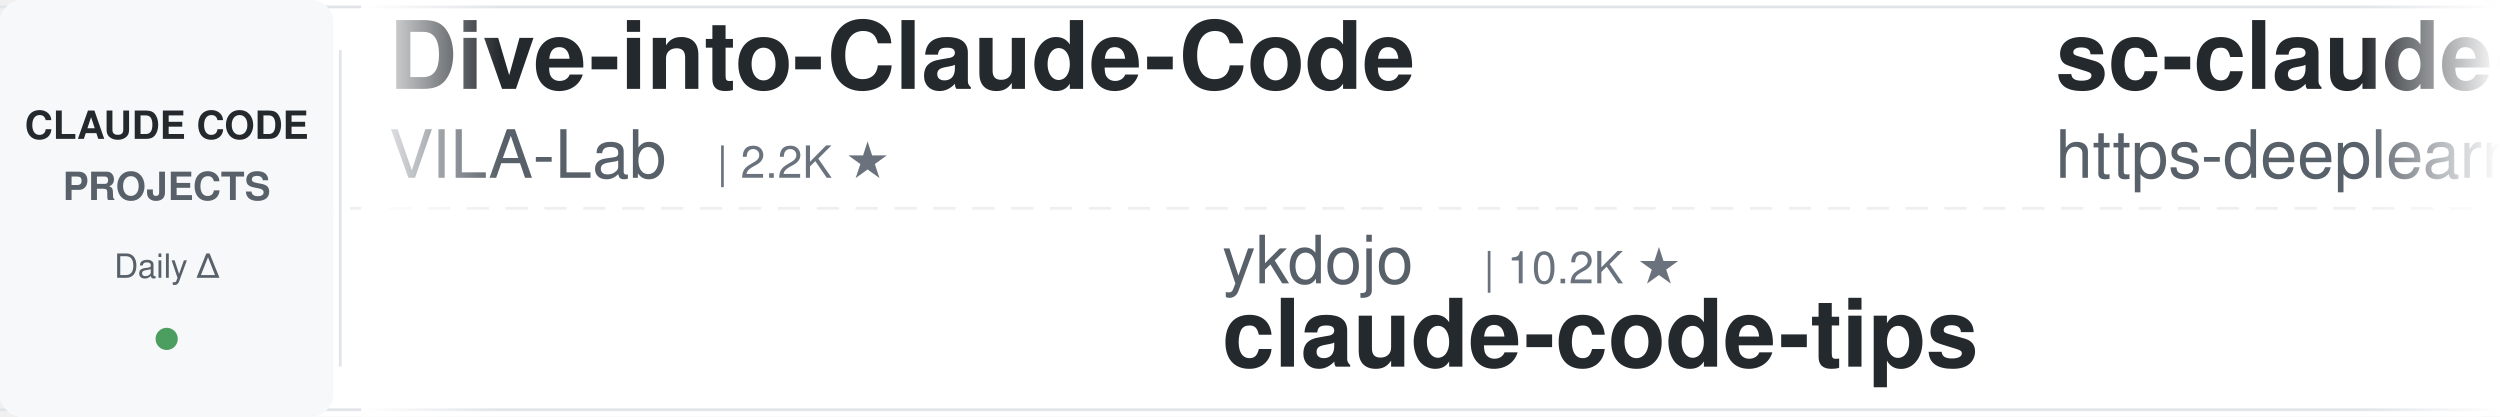
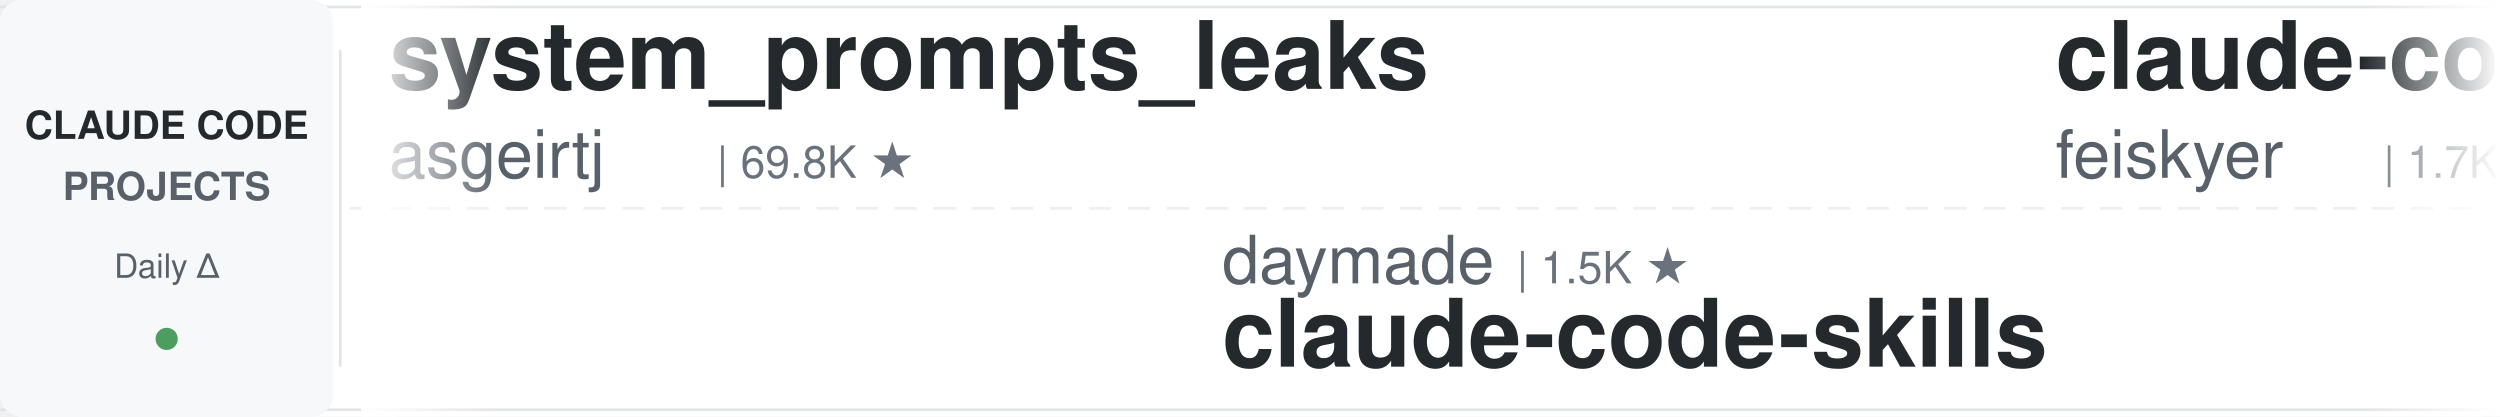
<svg xmlns="http://www.w3.org/2000/svg" width="900" height="150">
  <defs>
    <linearGradient id="leftFade" x1="0%" y1="0%" x2="100%" y2="0%">
      <stop offset="0%" style="stop-color:#ffffff;stop-opacity:1" />
      <stop offset="100%" style="stop-color:#ffffff;stop-opacity:0" />
    </linearGradient>
    <linearGradient id="rightFade" x1="0%" y1="0%" x2="100%" y2="0%">
      <stop offset="0%" style="stop-color:#ffffff;stop-opacity:0" />
      <stop offset="100%" style="stop-color:#ffffff;stop-opacity:1" />
    </linearGradient>
  </defs>
  <rect width="900" height="150" fill="#ffffff" rx="8" />
  <rect x="0" y="2" width="900" height="1" fill="#e1e4e8" />
  <rect x="0" y="147" width="900" height="1" fill="#e1e4e8" />
  <line x1="0" y1="75" x2="900" y2="75" stroke="#e1e4e8" stroke-width="1" stroke-dasharray="8 6" opacity="0.6" />
  <rect x="0" y="0" width="120" height="150" fill="#f6f8fa" rx="8" />
  <text x="60" y="50" font-family="-apple-system, BlinkMacSystemFont, 'Segoe UI', Helvetica, Arial, sans-serif" font-size="14" font-weight="600" fill="#24292e" text-anchor="middle">CLAUDE CODE</text>
  <text x="60" y="72" font-family="-apple-system, BlinkMacSystemFont, 'Segoe UI', Helvetica, Arial, sans-serif" font-size="14" font-weight="600" fill="#586069" text-anchor="middle">PROJECTS</text>
  <text x="60" y="100" font-family="-apple-system, BlinkMacSystemFont, 'Segoe UI', Helvetica, Arial, sans-serif" font-size="12" font-weight="500" fill="#586069" text-anchor="middle">Daily Δ</text>
  <circle cx="60" cy="122" r="4" fill="#22863a" opacity="0.8" />
  <rect x="122" y="18" width="1" height="114" fill="#e1e4e8" />
  <clipPath id="tickerClip">
    <rect x="130" y="0" width="770" height="150" />
  </clipPath>
  <g clip-path="url(#tickerClip)">
    <g id="tickerItems">
      <animateTransform attributeName="transform" attributeType="XML" type="translate" from="0 0" to="-3000 0" dur="54s" repeatCount="indefinite" />
      <g transform="translate(0, 0)">
-         <text x="140" y="32" font-family="-apple-system, BlinkMacSystemFont, 'Segoe UI', Helvetica, Arial, sans-serif" font-size="34" font-weight="600" fill="#24292e">Dive-into-Claude-Code</text>
-         <text x="140" y="64" font-family="-apple-system, BlinkMacSystemFont, 'Segoe UI', Helvetica, Arial, sans-serif" font-size="24" font-weight="400" fill="#586069">VILA-Lab</text>
-         <text x="258" y="64" font-family="-apple-system, BlinkMacSystemFont, 'Segoe UI', Helvetica, Arial, sans-serif" font-size="16" font-weight="500" fill="#6a737d">| 2.2K ★</text>
+         <text x="140" y="32" font-family="-apple-system, BlinkMacSystemFont, 'Segoe UI', Helvetica, Arial, sans-serif" font-size="34" font-weight="600" fill="#24292e">system_prompts_leaks</text>
+         <text x="140" y="64" font-family="-apple-system, BlinkMacSystemFont, 'Segoe UI', Helvetica, Arial, sans-serif" font-size="24" font-weight="400" fill="#586069">asgeirtj</text>
+         <text x="258" y="64" font-family="-apple-system, BlinkMacSystemFont, 'Segoe UI', Helvetica, Arial, sans-serif" font-size="16" font-weight="500" fill="#6a737d">| 69.8K ★</text>
      </g>
      <g transform="translate(300, 0)">
-         <text x="140" y="102" font-family="-apple-system, BlinkMacSystemFont, 'Segoe UI', Helvetica, Arial, sans-serif" font-size="24" font-weight="400" fill="#586069">ykdojo</text>
-         <text x="234" y="102" font-family="-apple-system, BlinkMacSystemFont, 'Segoe UI', Helvetica, Arial, sans-serif" font-size="16" font-weight="500" fill="#6a737d">| 10.2K ★</text>
-         <text x="140" y="132" font-family="-apple-system, BlinkMacSystemFont, 'Segoe UI', Helvetica, Arial, sans-serif" font-size="34" font-weight="600" fill="#24292e">claude-code-tips</text>
+         <text x="140" y="102" font-family="-apple-system, BlinkMacSystemFont, 'Segoe UI', Helvetica, Arial, sans-serif" font-size="24" font-weight="400" fill="#586069">daymade</text>
+         <text x="246" y="102" font-family="-apple-system, BlinkMacSystemFont, 'Segoe UI', Helvetica, Arial, sans-serif" font-size="16" font-weight="500" fill="#6a737d">| 1.5K ★</text>
+         <text x="140" y="132" font-family="-apple-system, BlinkMacSystemFont, 'Segoe UI', Helvetica, Arial, sans-serif" font-size="34" font-weight="600" fill="#24292e">claude-code-skills</text>
      </g>
      <g transform="translate(600, 0)">
-         <text x="140" y="32" font-family="-apple-system, BlinkMacSystemFont, 'Segoe UI', Helvetica, Arial, sans-serif" font-size="34" font-weight="600" fill="#24292e">sc-claude-code-files</text>
-         <text x="140" y="64" font-family="-apple-system, BlinkMacSystemFont, 'Segoe UI', Helvetica, Arial, sans-serif" font-size="24" font-weight="400" fill="#586069">https-deeplearning-ai</text>
-         <text x="414" y="64" font-family="-apple-system, BlinkMacSystemFont, 'Segoe UI', Helvetica, Arial, sans-serif" font-size="16" font-weight="500" fill="#6a737d">| 556 ★</text>
+         <text x="140" y="32" font-family="-apple-system, BlinkMacSystemFont, 'Segoe UI', Helvetica, Arial, sans-serif" font-size="34" font-weight="600" fill="#24292e">claude-code-settings</text>
+         <text x="140" y="64" font-family="-apple-system, BlinkMacSystemFont, 'Segoe UI', Helvetica, Arial, sans-serif" font-size="24" font-weight="400" fill="#586069">feiskyer</text>
+         <text x="258" y="64" font-family="-apple-system, BlinkMacSystemFont, 'Segoe UI', Helvetica, Arial, sans-serif" font-size="16" font-weight="500" fill="#6a737d">| 1.7K ★</text>
      </g>
      <g transform="translate(900, 0)">
-         <text x="140" y="102" font-family="-apple-system, BlinkMacSystemFont, 'Segoe UI', Helvetica, Arial, sans-serif" font-size="24" font-weight="400" fill="#586069">disler</text>
-         <text x="234" y="102" font-family="-apple-system, BlinkMacSystemFont, 'Segoe UI', Helvetica, Arial, sans-serif" font-size="16" font-weight="500" fill="#6a737d">| 3.9K ★</text>
-         <text x="140" y="132" font-family="-apple-system, BlinkMacSystemFont, 'Segoe UI', Helvetica, Arial, sans-serif" font-size="34" font-weight="600" fill="#24292e">claude-code-hooks-master...</text>
+         <text x="140" y="102" font-family="-apple-system, BlinkMacSystemFont, 'Segoe UI', Helvetica, Arial, sans-serif" font-size="24" font-weight="400" fill="#586069">shareAI-lab</text>
+         <text x="294" y="102" font-family="-apple-system, BlinkMacSystemFont, 'Segoe UI', Helvetica, Arial, sans-serif" font-size="16" font-weight="500" fill="#6a737d">| 78.7K ★</text>
+         <text x="140" y="132" font-family="-apple-system, BlinkMacSystemFont, 'Segoe UI', Helvetica, Arial, sans-serif" font-size="34" font-weight="600" fill="#24292e">learn-claude-code</text>
      </g>
      <g transform="translate(1200, 0)">
-         <text x="140" y="32" font-family="-apple-system, BlinkMacSystemFont, 'Segoe UI', Helvetica, Arial, sans-serif" font-size="34" font-weight="600" fill="#24292e">claude-code-action</text>
-         <text x="140" y="64" font-family="-apple-system, BlinkMacSystemFont, 'Segoe UI', Helvetica, Arial, sans-serif" font-size="24" font-weight="400" fill="#586069">anthropics</text>
-         <text x="282" y="64" font-family="-apple-system, BlinkMacSystemFont, 'Segoe UI', Helvetica, Arial, sans-serif" font-size="16" font-weight="500" fill="#6a737d">| 9.5K ★</text>
+         <text x="140" y="32" font-family="-apple-system, BlinkMacSystemFont, 'Segoe UI', Helvetica, Arial, sans-serif" font-size="34" font-weight="600" fill="#24292e">ClaudeCodeAgents</text>
+         <text x="140" y="64" font-family="-apple-system, BlinkMacSystemFont, 'Segoe UI', Helvetica, Arial, sans-serif" font-size="24" font-weight="400" fill="#586069">darcyegb</text>
+         <text x="258" y="64" font-family="-apple-system, BlinkMacSystemFont, 'Segoe UI', Helvetica, Arial, sans-serif" font-size="16" font-weight="500" fill="#6a737d">| 777 ★</text>
      </g>
      <g transform="translate(1500, 0)">
-         <text x="140" y="102" font-family="-apple-system, BlinkMacSystemFont, 'Segoe UI', Helvetica, Arial, sans-serif" font-size="24" font-weight="400" fill="#586069">VoltAgent</text>
-         <text x="270" y="102" font-family="-apple-system, BlinkMacSystemFont, 'Segoe UI', Helvetica, Arial, sans-serif" font-size="16" font-weight="500" fill="#6a737d">| 25.8K ★</text>
-         <text x="140" y="132" font-family="-apple-system, BlinkMacSystemFont, 'Segoe UI', Helvetica, Arial, sans-serif" font-size="34" font-weight="600" fill="#24292e">awesome-claude-code-suba...</text>
+         <text x="140" y="102" font-family="-apple-system, BlinkMacSystemFont, 'Segoe UI', Helvetica, Arial, sans-serif" font-size="24" font-weight="400" fill="#586069">liuup</text>
+         <text x="222" y="102" font-family="-apple-system, BlinkMacSystemFont, 'Segoe UI', Helvetica, Arial, sans-serif" font-size="16" font-weight="500" fill="#6a737d">| 4.0K ★</text>
+         <text x="140" y="132" font-family="-apple-system, BlinkMacSystemFont, 'Segoe UI', Helvetica, Arial, sans-serif" font-size="34" font-weight="600" fill="#24292e">claude-code-analysis</text>
      </g>
      <g transform="translate(1800, 0)">
-         <text x="140" y="32" font-family="-apple-system, BlinkMacSystemFont, 'Segoe UI', Helvetica, Arial, sans-serif" font-size="34" font-weight="600" fill="#24292e">claude-code-source-build</text>
-         <text x="140" y="64" font-family="-apple-system, BlinkMacSystemFont, 'Segoe UI', Helvetica, Arial, sans-serif" font-size="24" font-weight="400" fill="#586069">andrew-kramer-inno</text>
-         <text x="378" y="64" font-family="-apple-system, BlinkMacSystemFont, 'Segoe UI', Helvetica, Arial, sans-serif" font-size="16" font-weight="500" fill="#6a737d">| 593 ★</text>
+         <text x="140" y="32" font-family="-apple-system, BlinkMacSystemFont, 'Segoe UI', Helvetica, Arial, sans-serif" font-size="34" font-weight="600" fill="#24292e">claude-code-tips</text>
+         <text x="140" y="64" font-family="-apple-system, BlinkMacSystemFont, 'Segoe UI', Helvetica, Arial, sans-serif" font-size="24" font-weight="400" fill="#586069">ykdojo</text>
+         <text x="234" y="64" font-family="-apple-system, BlinkMacSystemFont, 'Segoe UI', Helvetica, Arial, sans-serif" font-size="16" font-weight="500" fill="#6a737d">| 10.2K ★</text>
      </g>
      <g transform="translate(2100, 0)">
-         <text x="140" y="102" font-family="-apple-system, BlinkMacSystemFont, 'Segoe UI', Helvetica, Arial, sans-serif" font-size="24" font-weight="400" fill="#586069">digitalsamba</text>
-         <text x="306" y="102" font-family="-apple-system, BlinkMacSystemFont, 'Segoe UI', Helvetica, Arial, sans-serif" font-size="16" font-weight="500" fill="#6a737d">| 2.3K ★</text>
-         <text x="140" y="132" font-family="-apple-system, BlinkMacSystemFont, 'Segoe UI', Helvetica, Arial, sans-serif" font-size="34" font-weight="600" fill="#24292e">claude-code-video-toolki...</text>
+         <text x="140" y="102" font-family="-apple-system, BlinkMacSystemFont, 'Segoe UI', Helvetica, Arial, sans-serif" font-size="24" font-weight="400" fill="#586069">Alishahryar1</text>
+         <text x="306" y="102" font-family="-apple-system, BlinkMacSystemFont, 'Segoe UI', Helvetica, Arial, sans-serif" font-size="16" font-weight="500" fill="#6a737d">| 61.2K ★</text>
+         <text x="140" y="132" font-family="-apple-system, BlinkMacSystemFont, 'Segoe UI', Helvetica, Arial, sans-serif" font-size="34" font-weight="600" fill="#24292e">free-claude-code</text>
      </g>
      <g transform="translate(2400, 0)">
-         <text x="140" y="32" font-family="-apple-system, BlinkMacSystemFont, 'Segoe UI', Helvetica, Arial, sans-serif" font-size="34" font-weight="600" fill="#24292e">claude-code-hub</text>
-         <text x="140" y="64" font-family="-apple-system, BlinkMacSystemFont, 'Segoe UI', Helvetica, Arial, sans-serif" font-size="24" font-weight="400" fill="#586069">ding113</text>
-         <text x="246" y="64" font-family="-apple-system, BlinkMacSystemFont, 'Segoe UI', Helvetica, Arial, sans-serif" font-size="16" font-weight="500" fill="#6a737d">| 3.4K ★</text>
+         <text x="140" y="32" font-family="-apple-system, BlinkMacSystemFont, 'Segoe UI', Helvetica, Arial, sans-serif" font-size="34" font-weight="600" fill="#24292e">claude-code-from-scratch</text>
+         <text x="140" y="64" font-family="-apple-system, BlinkMacSystemFont, 'Segoe UI', Helvetica, Arial, sans-serif" font-size="24" font-weight="400" fill="#586069">Windy3f3f3f3f</text>
+         <text x="318" y="64" font-family="-apple-system, BlinkMacSystemFont, 'Segoe UI', Helvetica, Arial, sans-serif" font-size="16" font-weight="500" fill="#6a737d">| 2.8K ★</text>
      </g>
      <g transform="translate(2700, 0)">
-         <text x="140" y="102" font-family="-apple-system, BlinkMacSystemFont, 'Segoe UI', Helvetica, Arial, sans-serif" font-size="24" font-weight="400" fill="#586069">shanraisshan</text>
-         <text x="306" y="102" font-family="-apple-system, BlinkMacSystemFont, 'Segoe UI', Helvetica, Arial, sans-serif" font-size="16" font-weight="500" fill="#6a737d">| 67.7K ★</text>
-         <text x="140" y="132" font-family="-apple-system, BlinkMacSystemFont, 'Segoe UI', Helvetica, Arial, sans-serif" font-size="34" font-weight="600" fill="#24292e">claude-code-best-practic...</text>
+         <text x="140" y="102" font-family="-apple-system, BlinkMacSystemFont, 'Segoe UI', Helvetica, Arial, sans-serif" font-size="24" font-weight="400" fill="#586069">centminmod</text>
+         <text x="282" y="102" font-family="-apple-system, BlinkMacSystemFont, 'Segoe UI', Helvetica, Arial, sans-serif" font-size="16" font-weight="500" fill="#6a737d">| 2.7K ★</text>
+         <text x="140" y="132" font-family="-apple-system, BlinkMacSystemFont, 'Segoe UI', Helvetica, Arial, sans-serif" font-size="34" font-weight="600" fill="#24292e">my-claude-code-setup</text>
      </g>
      <g transform="translate(3000, 0)">
-         <text x="140" y="32" font-family="-apple-system, BlinkMacSystemFont, 'Segoe UI', Helvetica, Arial, sans-serif" font-size="34" font-weight="600" fill="#24292e">Dive-into-Claude-Code</text>
-         <text x="140" y="64" font-family="-apple-system, BlinkMacSystemFont, 'Segoe UI', Helvetica, Arial, sans-serif" font-size="24" font-weight="400" fill="#586069">VILA-Lab</text>
-         <text x="258" y="64" font-family="-apple-system, BlinkMacSystemFont, 'Segoe UI', Helvetica, Arial, sans-serif" font-size="16" font-weight="500" fill="#6a737d">| 2.2K ★</text>
+         <text x="140" y="32" font-family="-apple-system, BlinkMacSystemFont, 'Segoe UI', Helvetica, Arial, sans-serif" font-size="34" font-weight="600" fill="#24292e">system_prompts_leaks</text>
+         <text x="140" y="64" font-family="-apple-system, BlinkMacSystemFont, 'Segoe UI', Helvetica, Arial, sans-serif" font-size="24" font-weight="400" fill="#586069">asgeirtj</text>
+         <text x="258" y="64" font-family="-apple-system, BlinkMacSystemFont, 'Segoe UI', Helvetica, Arial, sans-serif" font-size="16" font-weight="500" fill="#6a737d">| 69.8K ★</text>
      </g>
      <g transform="translate(3300, 0)">
-         <text x="140" y="102" font-family="-apple-system, BlinkMacSystemFont, 'Segoe UI', Helvetica, Arial, sans-serif" font-size="24" font-weight="400" fill="#586069">ykdojo</text>
-         <text x="234" y="102" font-family="-apple-system, BlinkMacSystemFont, 'Segoe UI', Helvetica, Arial, sans-serif" font-size="16" font-weight="500" fill="#6a737d">| 10.2K ★</text>
-         <text x="140" y="132" font-family="-apple-system, BlinkMacSystemFont, 'Segoe UI', Helvetica, Arial, sans-serif" font-size="34" font-weight="600" fill="#24292e">claude-code-tips</text>
+         <text x="140" y="102" font-family="-apple-system, BlinkMacSystemFont, 'Segoe UI', Helvetica, Arial, sans-serif" font-size="24" font-weight="400" fill="#586069">daymade</text>
+         <text x="246" y="102" font-family="-apple-system, BlinkMacSystemFont, 'Segoe UI', Helvetica, Arial, sans-serif" font-size="16" font-weight="500" fill="#6a737d">| 1.5K ★</text>
+         <text x="140" y="132" font-family="-apple-system, BlinkMacSystemFont, 'Segoe UI', Helvetica, Arial, sans-serif" font-size="34" font-weight="600" fill="#24292e">claude-code-skills</text>
      </g>
      <g transform="translate(3600, 0)">
-         <text x="140" y="32" font-family="-apple-system, BlinkMacSystemFont, 'Segoe UI', Helvetica, Arial, sans-serif" font-size="34" font-weight="600" fill="#24292e">sc-claude-code-files</text>
-         <text x="140" y="64" font-family="-apple-system, BlinkMacSystemFont, 'Segoe UI', Helvetica, Arial, sans-serif" font-size="24" font-weight="400" fill="#586069">https-deeplearning-ai</text>
-         <text x="414" y="64" font-family="-apple-system, BlinkMacSystemFont, 'Segoe UI', Helvetica, Arial, sans-serif" font-size="16" font-weight="500" fill="#6a737d">| 556 ★</text>
+         <text x="140" y="32" font-family="-apple-system, BlinkMacSystemFont, 'Segoe UI', Helvetica, Arial, sans-serif" font-size="34" font-weight="600" fill="#24292e">claude-code-settings</text>
+         <text x="140" y="64" font-family="-apple-system, BlinkMacSystemFont, 'Segoe UI', Helvetica, Arial, sans-serif" font-size="24" font-weight="400" fill="#586069">feiskyer</text>
+         <text x="258" y="64" font-family="-apple-system, BlinkMacSystemFont, 'Segoe UI', Helvetica, Arial, sans-serif" font-size="16" font-weight="500" fill="#6a737d">| 1.7K ★</text>
      </g>
      <g transform="translate(3900, 0)">
-         <text x="140" y="102" font-family="-apple-system, BlinkMacSystemFont, 'Segoe UI', Helvetica, Arial, sans-serif" font-size="24" font-weight="400" fill="#586069">disler</text>
-         <text x="234" y="102" font-family="-apple-system, BlinkMacSystemFont, 'Segoe UI', Helvetica, Arial, sans-serif" font-size="16" font-weight="500" fill="#6a737d">| 3.9K ★</text>
-         <text x="140" y="132" font-family="-apple-system, BlinkMacSystemFont, 'Segoe UI', Helvetica, Arial, sans-serif" font-size="34" font-weight="600" fill="#24292e">claude-code-hooks-master...</text>
+         <text x="140" y="102" font-family="-apple-system, BlinkMacSystemFont, 'Segoe UI', Helvetica, Arial, sans-serif" font-size="24" font-weight="400" fill="#586069">shareAI-lab</text>
+         <text x="294" y="102" font-family="-apple-system, BlinkMacSystemFont, 'Segoe UI', Helvetica, Arial, sans-serif" font-size="16" font-weight="500" fill="#6a737d">| 78.7K ★</text>
+         <text x="140" y="132" font-family="-apple-system, BlinkMacSystemFont, 'Segoe UI', Helvetica, Arial, sans-serif" font-size="34" font-weight="600" fill="#24292e">learn-claude-code</text>
      </g>
    </g>
  </g>
  <rect x="130" y="0" width="50" height="150" fill="url(#leftFade)" />
  <rect x="850" y="0" width="50" height="150" fill="url(#rightFade)" />
</svg>
